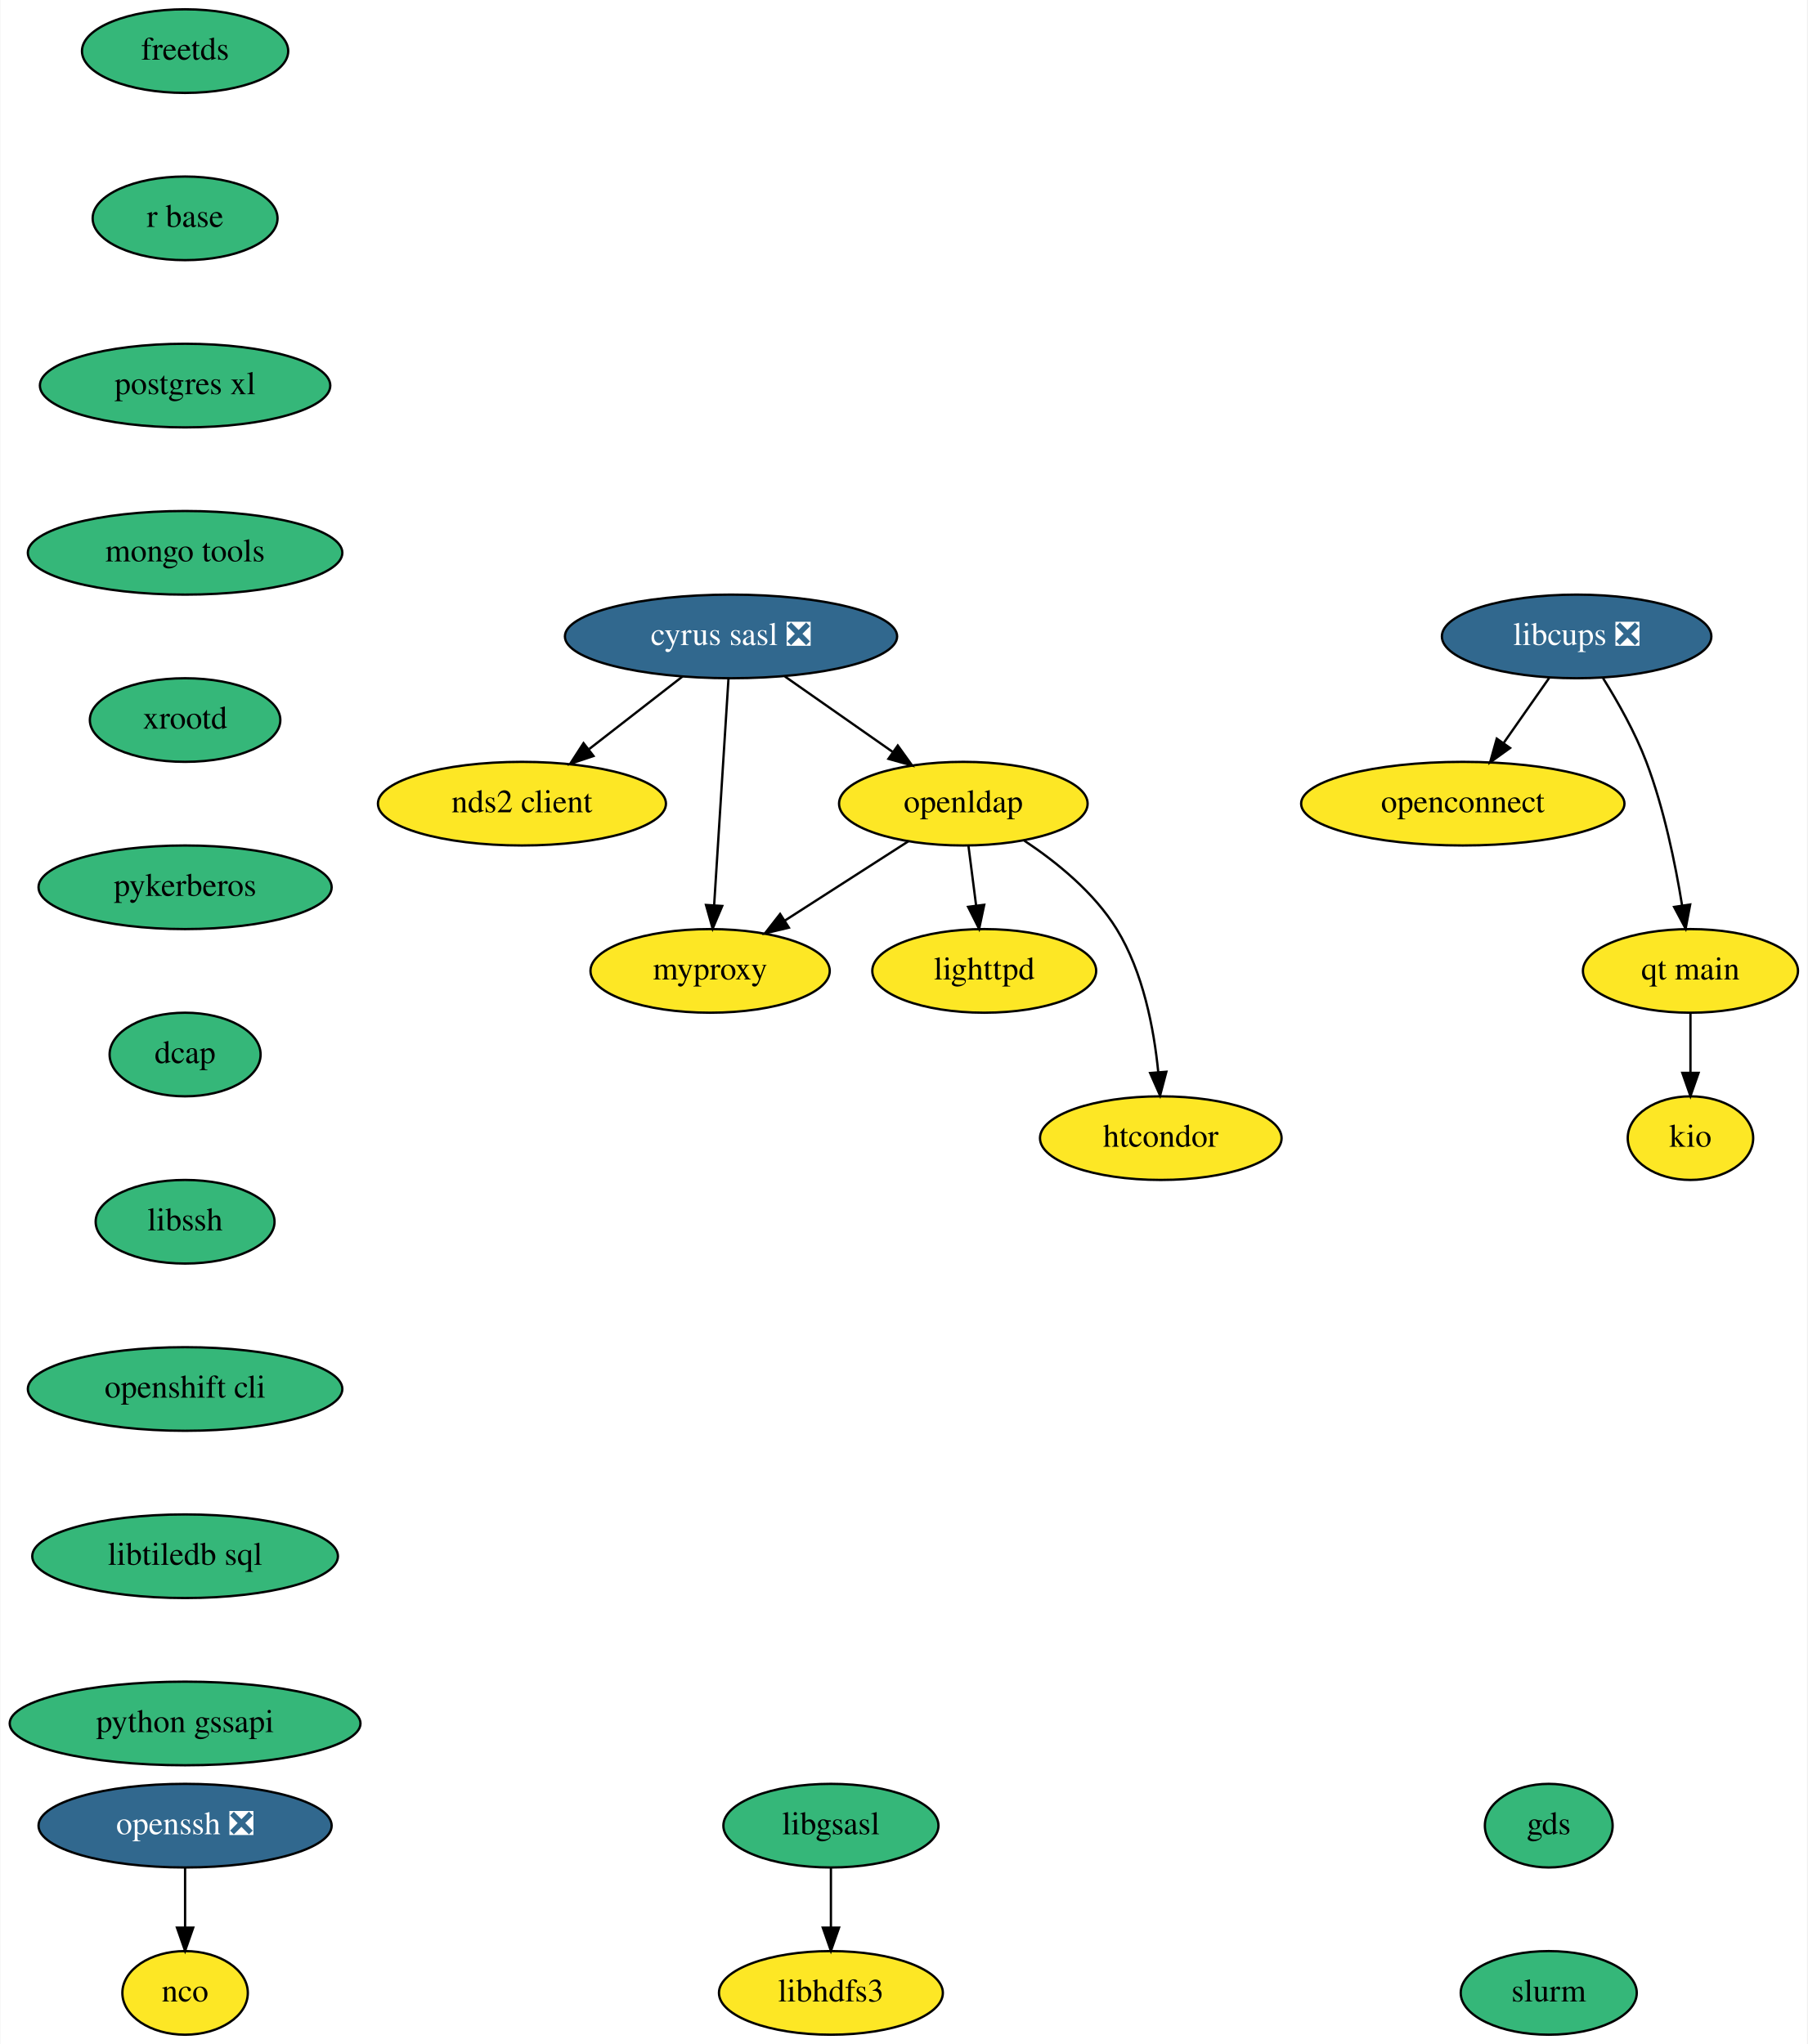
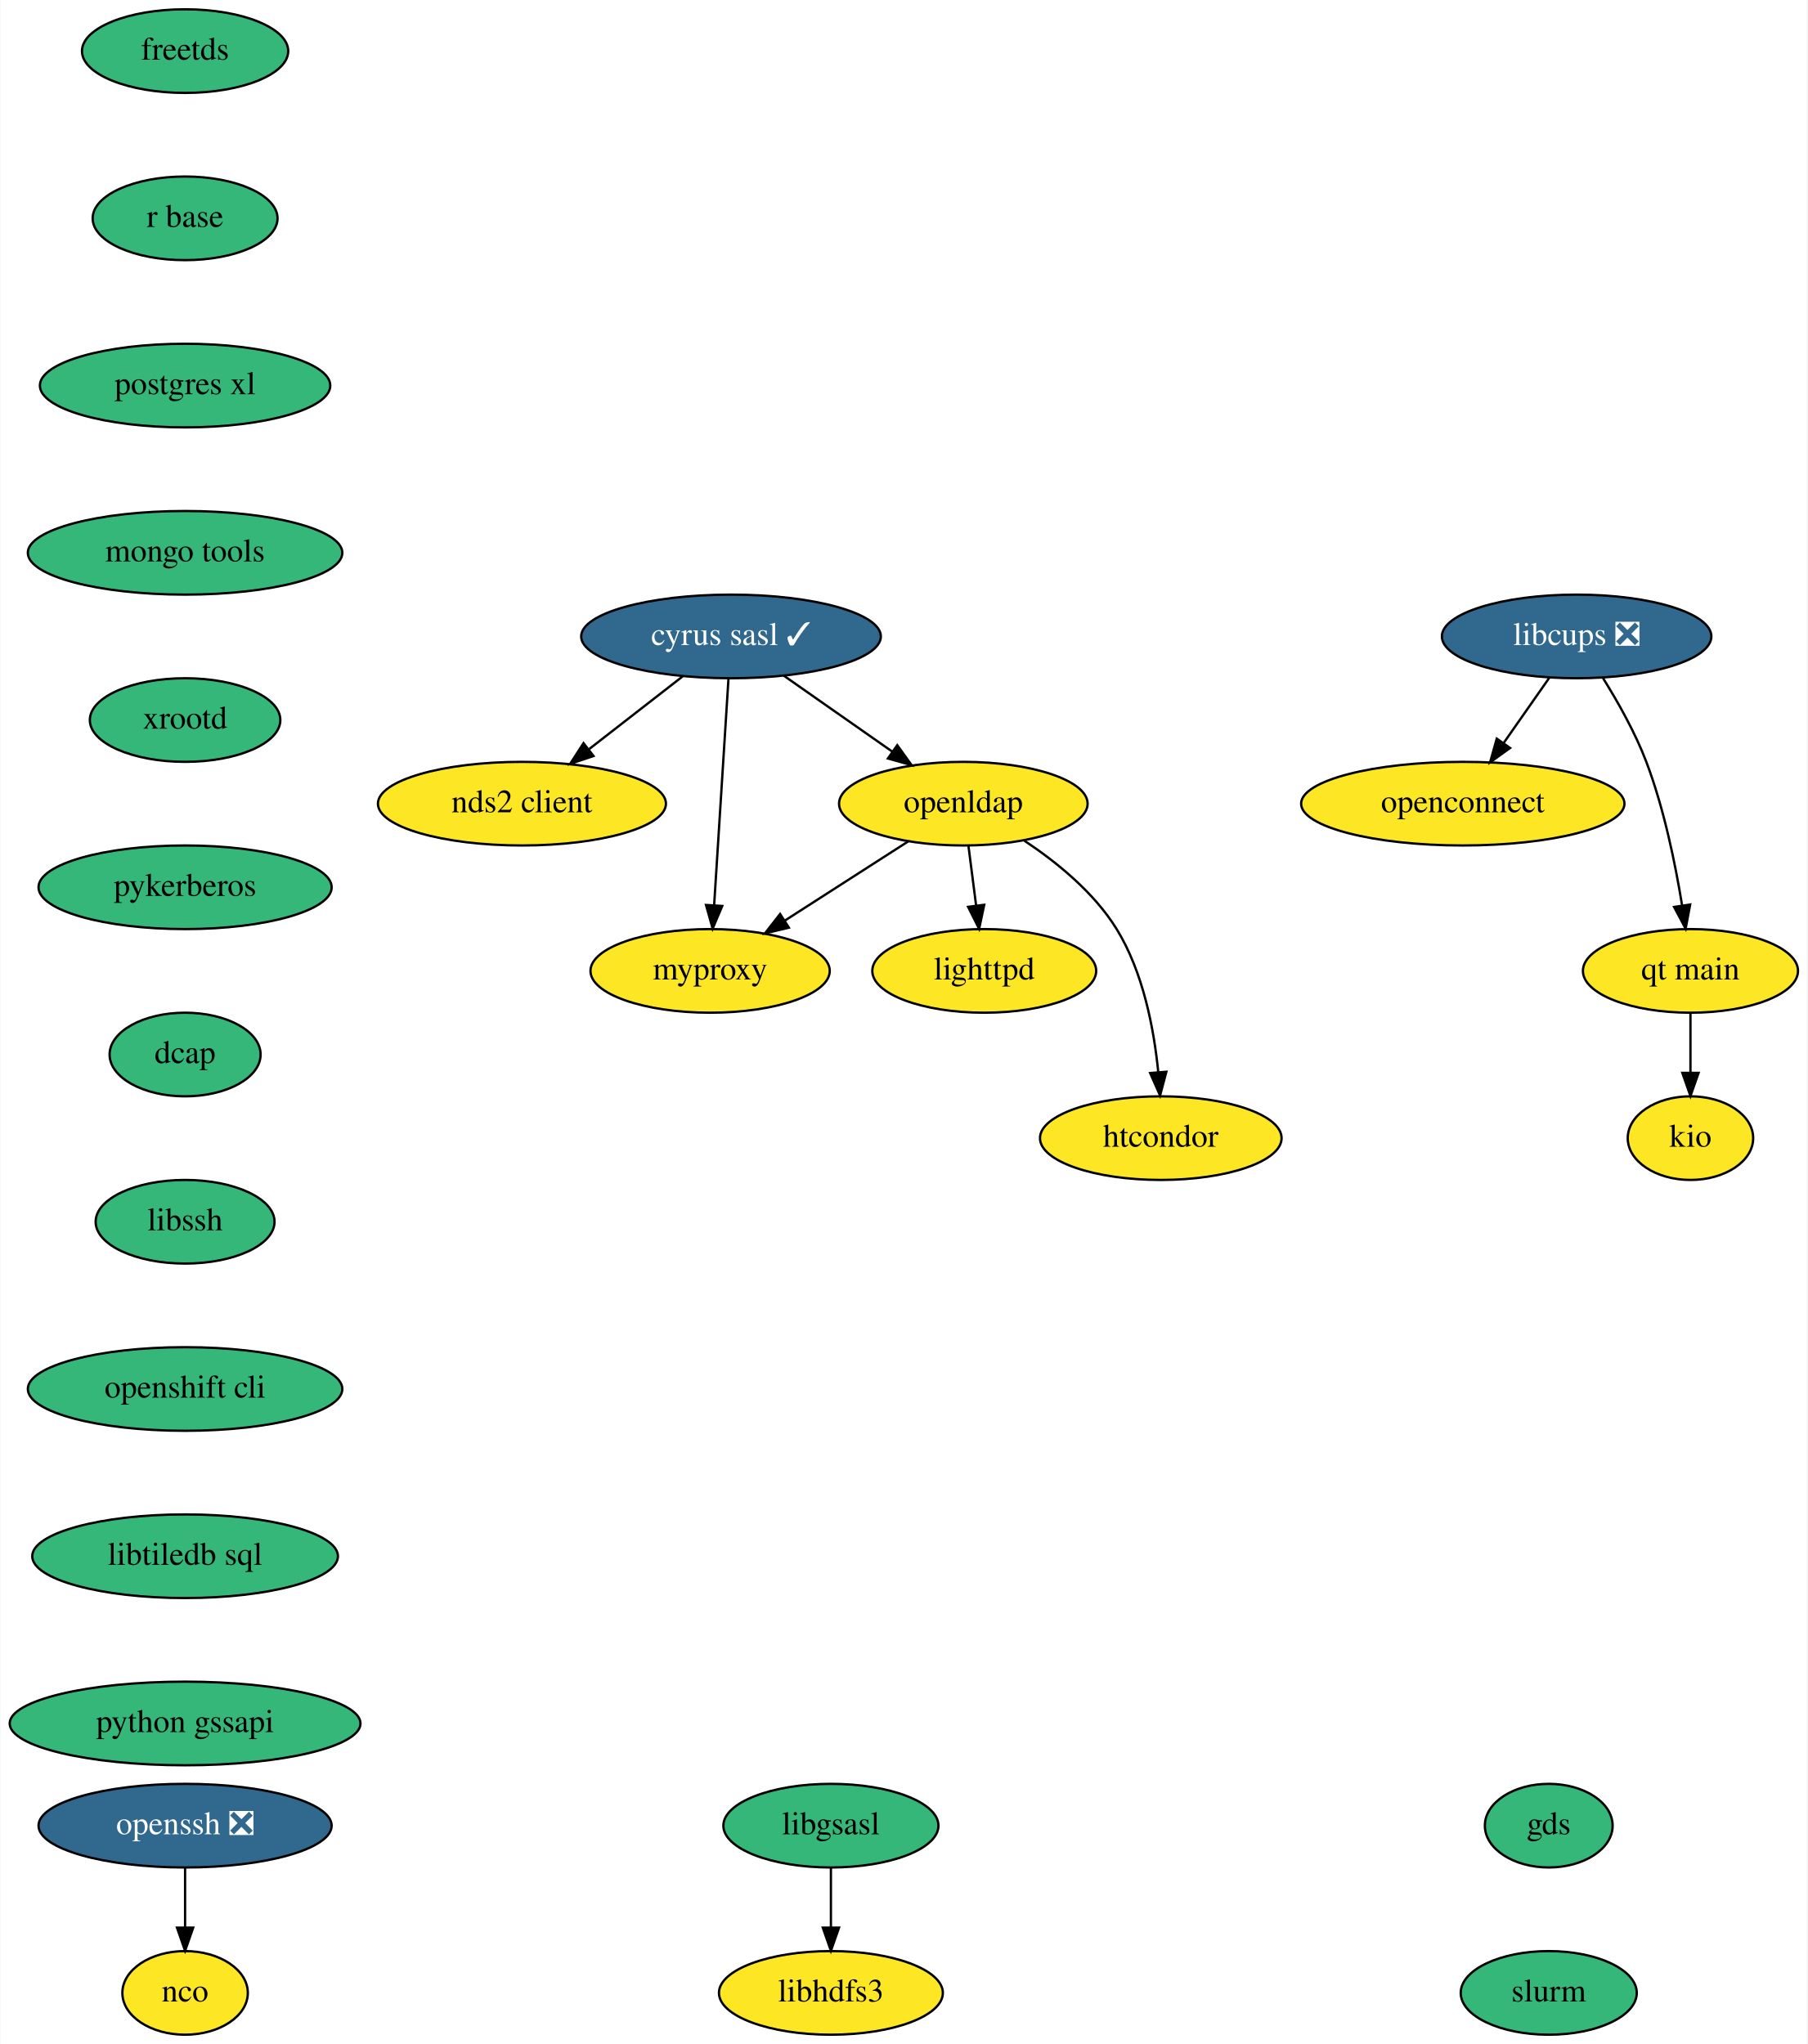
<svg xmlns="http://www.w3.org/2000/svg" xmlns:xlink="http://www.w3.org/1999/xlink" width="778pt" height="880pt" viewBox="0.00 0.00 777.65 880.00">
  <g id="graph0" class="graph" transform="scale(1 1) rotate(0) translate(4 876)">
    <polygon fill="white" stroke="none" points="-4,4 -4,-876 773.65,-876 773.65,4 -4,4" />
    <g id="node1" class="node">
      <g id="a_node1">
-         <a xlink:href="https://github.com/conda-forge/cyrus-sasl-feedstock/pull/23" xlink:title="cyrus sasl ❎">
-           <ellipse fill="#31688e" stroke="black" cx="310.5" cy="-602" rx="71.5" ry="18" />
-           <text text-anchor="middle" x="310.5" y="-598.3" font-family="Times,serif" font-size="14.00" fill="white">cyrus sasl ❎</text>
+         <a xlink:href="https://github.com/conda-forge/cyrus-sasl-feedstock/pull/23" xlink:title="cyrus sasl ✓">
+           <ellipse fill="#31688e" stroke="black" cx="310.5" cy="-602" rx="64.5" ry="18" />
+           <text text-anchor="middle" x="310.5" y="-598.3" font-family="Times,serif" font-size="14.00" fill="white">cyrus sasl ✓</text>
        </a>
      </g>
    </g>
    <g id="node2" class="node">
      <g id="a_node2">
        <a xlink:href="https://github.com/conda-forge/nds2-client-feedstock" xlink:title="nds2 client">
          <ellipse fill="#fde725" stroke="black" cx="220.5" cy="-530" rx="61.99" ry="18" />
          <text text-anchor="middle" x="220.5" y="-526.3" font-family="Times,serif" font-size="14.00">nds2 client</text>
        </a>
      </g>
    </g>
    <g id="edge1" class="edge">
      <path fill="none" stroke="black" d="M289.63,-584.76C277.7,-575.49 262.56,-563.71 249.49,-553.55" />
      <polygon fill="black" stroke="black" points="251.3,-550.52 241.26,-547.15 247.01,-556.05 251.3,-550.52" />
    </g>
    <g id="node3" class="node">
      <g id="a_node3">
        <a xlink:href="https://github.com/conda-forge/openldap-feedstock" xlink:title="openldap">
          <ellipse fill="#fde725" stroke="black" cx="410.5" cy="-530" rx="53.5" ry="18" />
          <text text-anchor="middle" x="410.5" y="-526.3" font-family="Times,serif" font-size="14.00">openldap</text>
        </a>
      </g>
    </g>
    <g id="edge2" class="edge">
-       <path fill="none" stroke="black" d="M333.69,-584.76C347.49,-575.11 365.15,-562.75 380.05,-552.31" />
-       <polygon fill="black" stroke="black" points="382.28,-555.03 388.46,-546.43 378.26,-549.29 382.28,-555.03" />
+       <path fill="none" stroke="black" d="M333.19,-585.12C346.97,-575.47 364.74,-563.04 379.76,-552.52" />
+       <polygon fill="black" stroke="black" points="382.06,-555.18 388.24,-546.58 378.04,-549.45 382.06,-555.18" />
    </g>
    <g id="node4" class="node">
      <g id="a_node4">
        <a xlink:href="https://github.com/conda-forge/myproxy-feedstock" xlink:title="myproxy">
          <ellipse fill="#fde725" stroke="black" cx="301.5" cy="-458" rx="51.5" ry="18" />
          <text text-anchor="middle" x="301.5" y="-454.3" font-family="Times,serif" font-size="14.00">myproxy</text>
        </a>
      </g>
    </g>
    <g id="edge3" class="edge">
      <path fill="none" stroke="black" d="M309.41,-583.87C307.88,-559.67 305.06,-515.21 303.24,-486.39" />
      <polygon fill="black" stroke="black" points="306.72,-485.95 302.59,-476.19 299.73,-486.39 306.72,-485.95" />
    </g>
    <g id="edge4" class="edge">
      <path fill="none" stroke="black" d="M386.85,-513.81C371.28,-503.81 350.7,-490.6 333.65,-479.65" />
      <polygon fill="black" stroke="black" points="335.41,-476.62 325.11,-474.16 331.63,-482.51 335.41,-476.62" />
    </g>
    <g id="node5" class="node">
      <g id="a_node5">
        <a xlink:href="https://github.com/conda-forge/lighttpd-feedstock" xlink:title="lighttpd">
          <ellipse fill="#fde725" stroke="black" cx="419.5" cy="-458" rx="48.19" ry="18" />
          <text text-anchor="middle" x="419.5" y="-454.3" font-family="Times,serif" font-size="14.00">lighttpd</text>
        </a>
      </g>
    </g>
    <g id="edge5" class="edge">
      <path fill="none" stroke="black" d="M412.72,-511.7C413.72,-503.98 414.91,-494.71 416.01,-486.11" />
      <polygon fill="black" stroke="black" points="419.5,-486.47 417.3,-476.1 412.55,-485.58 419.5,-486.47" />
    </g>
    <g id="node6" class="node">
      <g id="a_node6">
        <a xlink:href="https://github.com/conda-forge/htcondor-feedstock" xlink:title="htcondor">
          <ellipse fill="#fde725" stroke="black" cx="495.5" cy="-386" rx="52" ry="18" />
          <text text-anchor="middle" x="495.5" y="-382.3" font-family="Times,serif" font-size="14.00">htcondor</text>
        </a>
      </g>
    </g>
    <g id="edge6" class="edge">
      <path fill="none" stroke="black" d="M436.76,-514.07C450.65,-504.85 466.79,-491.76 476.5,-476 487.93,-457.45 492.56,-433.05 494.4,-414.49" />
      <polygon fill="black" stroke="black" points="497.9,-414.57 495.19,-404.33 490.92,-414.03 497.9,-414.57" />
    </g>
    <g id="node7" class="node">
      <g id="a_node7">
        <a xlink:href="https://github.com/conda-forge/freetds-feedstock" xlink:title="freetds">
          <ellipse fill="#35b779" stroke="black" cx="75.5" cy="-854" rx="44.39" ry="18" />
          <text text-anchor="middle" x="75.5" y="-850.3" font-family="Times,serif" font-size="14.00">freetds</text>
        </a>
      </g>
    </g>
    <g id="node8" class="node">
      <g id="a_node8">
        <a xlink:href="https://github.com/conda-forge/r-base-feedstock" xlink:title="r base">
          <ellipse fill="#35b779" stroke="black" cx="75.5" cy="-782" rx="39.79" ry="18" />
          <text text-anchor="middle" x="75.5" y="-778.3" font-family="Times,serif" font-size="14.00">r base</text>
        </a>
      </g>
    </g>
    <g id="node12" class="node">
      <g id="a_node12">
        <a xlink:href="https://github.com/conda-forge/postgres-xl-feedstock" xlink:title="postgres xl">
          <ellipse fill="#35b779" stroke="black" cx="75.5" cy="-710" rx="62.5" ry="18" />
          <text text-anchor="middle" x="75.5" y="-706.3" font-family="Times,serif" font-size="14.00">postgres xl</text>
        </a>
      </g>
    </g>
    <g id="node9" class="node">
      <g id="a_node9">
        <a xlink:href="https://github.com/conda-forge/libgsasl-feedstock" xlink:title="libgsasl">
          <ellipse fill="#35b779" stroke="black" cx="353.5" cy="-90" rx="46.29" ry="18" />
          <text text-anchor="middle" x="353.5" y="-86.3" font-family="Times,serif" font-size="14.00">libgsasl</text>
        </a>
      </g>
    </g>
    <g id="node10" class="node">
      <g id="a_node10">
        <a xlink:href="https://github.com/conda-forge/libhdfs3-feedstock" xlink:title="libhdfs3">
          <ellipse fill="#fde725" stroke="black" cx="353.5" cy="-18" rx="48.19" ry="18" />
          <text text-anchor="middle" x="353.5" y="-14.3" font-family="Times,serif" font-size="14.00">libhdfs3</text>
        </a>
      </g>
    </g>
    <g id="edge8" class="edge">
      <path fill="none" stroke="black" d="M353.5,-71.7C353.5,-63.98 353.5,-54.71 353.5,-46.11" />
      <polygon fill="black" stroke="black" points="357,-46.1 353.5,-36.1 350,-46.1 357,-46.1" />
    </g>
    <g id="node11" class="node">
      <g id="a_node11">
        <a xlink:href="https://github.com/conda-forge/nco-feedstock" xlink:title="nco">
          <ellipse fill="#fde725" stroke="black" cx="75.5" cy="-18" rx="27" ry="18" />
          <text text-anchor="middle" x="75.5" y="-14.3" font-family="Times,serif" font-size="14.00">nco</text>
        </a>
      </g>
    </g>
    <g id="node13" class="node">
      <g id="a_node13">
        <a xlink:href="https://github.com/conda-forge/mongo-tools-feedstock" xlink:title="mongo tools">
          <ellipse fill="#35b779" stroke="black" cx="75.5" cy="-638" rx="67.69" ry="18" />
          <text text-anchor="middle" x="75.5" y="-634.3" font-family="Times,serif" font-size="14.00">mongo tools</text>
        </a>
      </g>
    </g>
    <g id="node14" class="node">
      <g id="a_node14">
        <a xlink:href="https://github.com/conda-forge/xrootd-feedstock" xlink:title="xrootd">
          <ellipse fill="#35b779" stroke="black" cx="75.5" cy="-566" rx="41" ry="18" />
          <text text-anchor="middle" x="75.5" y="-562.3" font-family="Times,serif" font-size="14.00">xrootd</text>
        </a>
      </g>
    </g>
    <g id="node15" class="node">
      <g id="a_node15">
        <a xlink:href="https://github.com/conda-forge/pykerberos-feedstock" xlink:title="pykerberos">
          <ellipse fill="#35b779" stroke="black" cx="75.5" cy="-494" rx="63.09" ry="18" />
          <text text-anchor="middle" x="75.5" y="-490.3" font-family="Times,serif" font-size="14.00">pykerberos</text>
        </a>
      </g>
    </g>
    <g id="node16" class="node">
      <g id="a_node16">
        <a xlink:href="https://github.com/conda-forge/dcap-feedstock" xlink:title="dcap">
          <ellipse fill="#35b779" stroke="black" cx="75.5" cy="-422" rx="32.5" ry="18" />
          <text text-anchor="middle" x="75.5" y="-418.3" font-family="Times,serif" font-size="14.00">dcap</text>
        </a>
      </g>
    </g>
    <g id="node18" class="node">
      <g id="a_node18">
        <a xlink:href="https://github.com/conda-forge/libssh-feedstock" xlink:title="libssh">
          <ellipse fill="#35b779" stroke="black" cx="75.5" cy="-350" rx="38.5" ry="18" />
          <text text-anchor="middle" x="75.5" y="-346.3" font-family="Times,serif" font-size="14.00">libssh</text>
        </a>
      </g>
    </g>
    <g id="node17" class="node">
      <g id="a_node17">
        <a xlink:href="https://github.com/conda-forge/openssh-feedstock/pull/22" xlink:title="openssh ❎">
          <ellipse fill="#31688e" stroke="black" cx="75.5" cy="-90" rx="63.09" ry="18" />
          <text text-anchor="middle" x="75.5" y="-86.3" font-family="Times,serif" font-size="14.00" fill="white">openssh ❎</text>
        </a>
      </g>
    </g>
    <g id="edge14" class="edge">
      <path fill="none" stroke="black" d="M75.5,-71.7C75.5,-63.98 75.5,-54.71 75.5,-46.11" />
      <polygon fill="black" stroke="black" points="79,-46.1 75.5,-36.1 72,-46.1 79,-46.1" />
    </g>
    <g id="node19" class="node">
      <g id="a_node19">
        <a xlink:href="https://github.com/conda-forge/openshift-cli-feedstock" xlink:title="openshift cli">
          <ellipse fill="#35b779" stroke="black" cx="75.5" cy="-278" rx="67.69" ry="18" />
          <text text-anchor="middle" x="75.5" y="-274.3" font-family="Times,serif" font-size="14.00">openshift cli</text>
        </a>
      </g>
    </g>
    <g id="node24" class="node">
      <g id="a_node24">
        <a xlink:href="https://github.com/conda-forge/libtiledb-sql-feedstock" xlink:title="libtiledb sql">
          <ellipse fill="#35b779" stroke="black" cx="75.5" cy="-206" rx="65.79" ry="18" />
          <text text-anchor="middle" x="75.5" y="-202.3" font-family="Times,serif" font-size="14.00">libtiledb sql</text>
        </a>
      </g>
    </g>
    <g id="node20" class="node">
      <g id="a_node20">
        <a xlink:href="https://github.com/conda-forge/libcups-feedstock/pull/14" xlink:title="libcups ❎">
          <ellipse fill="#31688e" stroke="black" cx="674.5" cy="-602" rx="58" ry="18" />
          <text text-anchor="middle" x="674.5" y="-598.3" font-family="Times,serif" font-size="14.00" fill="white">libcups ❎</text>
        </a>
      </g>
    </g>
    <g id="node21" class="node">
      <g id="a_node21">
        <a xlink:href="https://github.com/conda-forge/openconnect-feedstock" xlink:title="openconnect">
          <ellipse fill="#fde725" stroke="black" cx="625.5" cy="-530" rx="69.59" ry="18" />
          <text text-anchor="middle" x="625.5" y="-526.3" font-family="Times,serif" font-size="14.00">openconnect</text>
        </a>
      </g>
    </g>
    <g id="edge17" class="edge">
      <path fill="none" stroke="black" d="M662.64,-584.05C656.8,-575.71 649.64,-565.49 643.18,-556.25" />
      <polygon fill="black" stroke="black" points="645.85,-553.97 637.25,-547.79 640.12,-557.99 645.85,-553.97" />
    </g>
    <g id="node22" class="node">
      <g id="a_node22">
        <a xlink:href="https://github.com/conda-forge/qt-main-feedstock" xlink:title="qt main">
          <ellipse fill="#fde725" stroke="black" cx="723.5" cy="-458" rx="46.29" ry="18" />
          <text text-anchor="middle" x="723.5" y="-454.3" font-family="Times,serif" font-size="14.00">qt main</text>
        </a>
      </g>
    </g>
    <g id="edge18" class="edge">
      <path fill="none" stroke="black" d="M685.9,-583.99C692.2,-573.9 699.7,-560.65 704.5,-548 712.1,-527.97 716.98,-504.18 719.89,-486.24" />
      <polygon fill="black" stroke="black" points="723.38,-486.58 721.42,-476.17 716.46,-485.53 723.38,-486.58" />
    </g>
    <g id="node23" class="node">
      <g id="a_node23">
        <a xlink:href="https://github.com/conda-forge/kio-feedstock" xlink:title="kio">
          <ellipse fill="#fde725" stroke="black" cx="723.5" cy="-386" rx="27" ry="18" />
          <text text-anchor="middle" x="723.5" y="-382.3" font-family="Times,serif" font-size="14.00">kio</text>
        </a>
      </g>
    </g>
    <g id="edge19" class="edge">
      <path fill="none" stroke="black" d="M723.5,-439.7C723.5,-431.98 723.5,-422.71 723.5,-414.11" />
      <polygon fill="black" stroke="black" points="727,-414.1 723.5,-404.1 720,-414.1 727,-414.1" />
    </g>
    <g id="node25" class="node">
      <g id="a_node25">
        <a xlink:href="https://github.com/conda-forge/python-gssapi-feedstock" xlink:title="python gssapi">
          <ellipse fill="#35b779" stroke="black" cx="75.5" cy="-134" rx="75.5" ry="18" />
          <text text-anchor="middle" x="75.5" y="-130.3" font-family="Times,serif" font-size="14.00">python gssapi</text>
        </a>
      </g>
    </g>
    <g id="node26" class="node">
      <g id="a_node26">
        <a xlink:href="https://github.com/conda-forge/gds-feedstock" xlink:title="gds">
          <ellipse fill="#35b779" stroke="black" cx="662.5" cy="-90" rx="27.5" ry="18" />
          <text text-anchor="middle" x="662.5" y="-86.3" font-family="Times,serif" font-size="14.00">gds</text>
        </a>
      </g>
    </g>
    <g id="node27" class="node">
      <g id="a_node27">
        <a xlink:href="https://github.com/conda-forge/slurm-feedstock" xlink:title="slurm">
          <ellipse fill="#35b779" stroke="black" cx="662.5" cy="-18" rx="37.89" ry="18" />
          <text text-anchor="middle" x="662.5" y="-14.3" font-family="Times,serif" font-size="14.00">slurm</text>
        </a>
      </g>
    </g>
  </g>
</svg>
